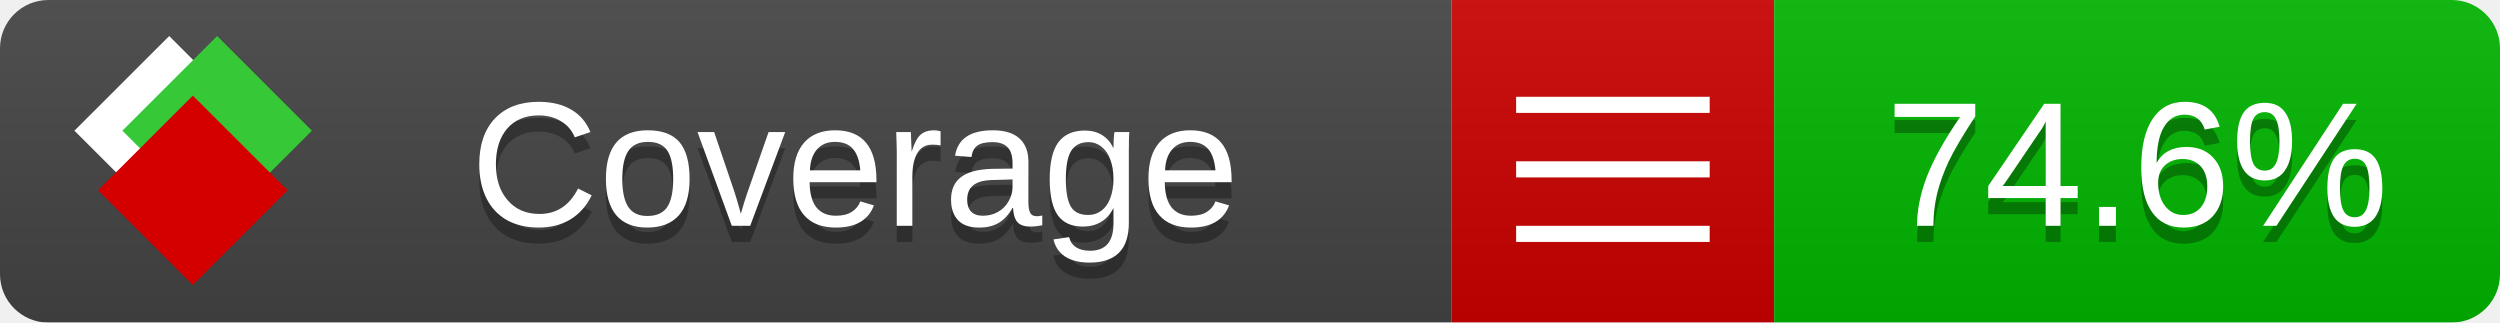
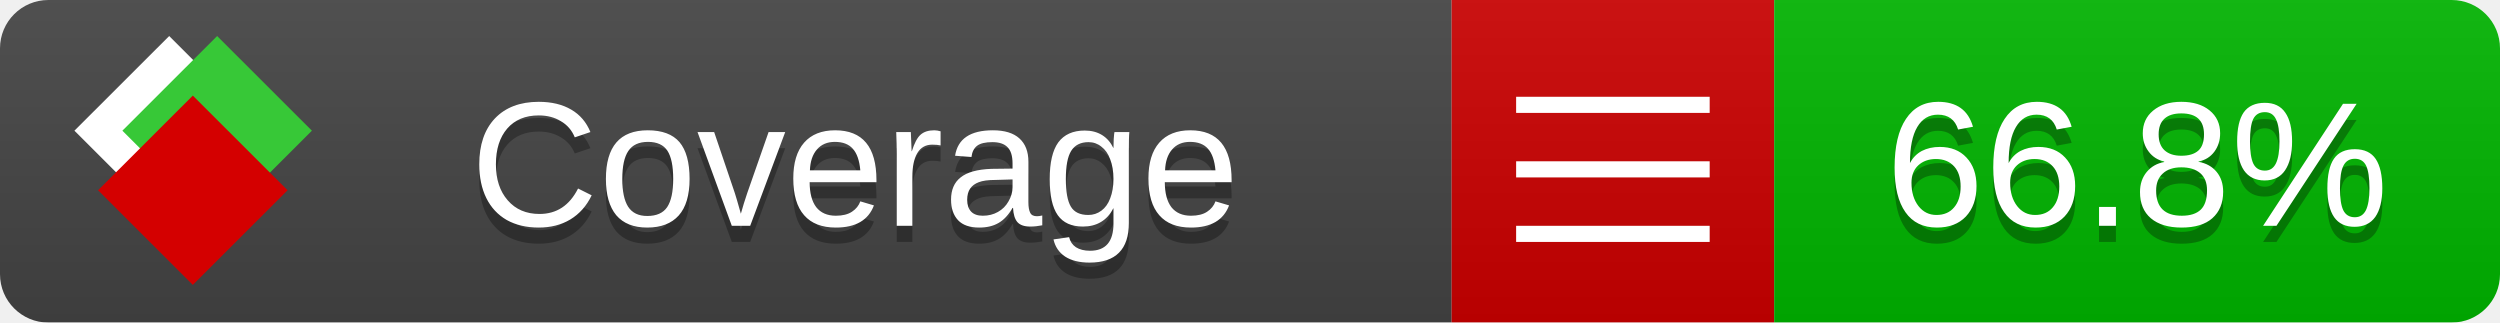
<svg xmlns="http://www.w3.org/2000/svg" xmlns:xlink="http://www.w3.org/1999/xlink" width="155" height="20">
  <style type="text/css">
          
            @keyframes fade1 {
                0% { visibility: visible; opacity: 1; }
               23% { visibility: visible; opacity: 1; }
               25% { visibility: hidden; opacity: 0; }
               48% { visibility: hidden; opacity: 0; }
               50% { visibility: hidden; opacity: 0; }
               73% { visibility: hidden; opacity: 0; }
               75% { visibility: hidden; opacity: 0; }
               98% { visibility: hidden; opacity: 0; }
              100% { visibility: visible; opacity: 1; }
            }
            @keyframes fade2 {
                0% { visibility: hidden; opacity: 0; }
               23% { visibility: hidden; opacity: 0; }
               25% { visibility: visible; opacity: 1; }
               48% { visibility: visible; opacity: 1; }
               50% { visibility: hidden; opacity: 0; }
               73% { visibility: hidden; opacity: 0; }
               75% { visibility: hidden; opacity: 0; }
               98% { visibility: hidden; opacity: 0; }
              100% { visibility: hidden; opacity: 0; }
            }
            @keyframes fade3 {
                0% { visibility: hidden; opacity: 0; }
               23% { visibility: hidden; opacity: 0; }
               25% { visibility: hidden; opacity: 0; }
               48% { visibility: hidden; opacity: 0; }
               50% { visibility: visible; opacity: 1; }
               73% { visibility: visible; opacity: 1; }
               75% { visibility: hidden; opacity: 0; }
               98% { visibility: hidden; opacity: 0; }
              100% { visibility: hidden; opacity: 0; }
            }
            @keyframes fade4 {
                0% { visibility: hidden; opacity: 0; }
               23% { visibility: hidden; opacity: 0; }
               25% { visibility: hidden; opacity: 0; }
               48% { visibility: hidden; opacity: 0; }
               50% { visibility: hidden; opacity: 0; }
               73% { visibility: hidden; opacity: 0; }
               75% { visibility: visible; opacity: 1; }
               98% { visibility: visible; opacity: 1; }
              100% { visibility: hidden; opacity: 0; }
            }
            .linecoverage {
                animation-duration: 15s;
                animation-name: fade1;
                animation-iteration-count: infinite;
            }
            .branchcoverage {
                animation-duration: 15s;
                animation-name: fade2;
                animation-iteration-count: infinite;
            }
            .methodcoverage {
                animation-duration: 15s;
                animation-name: fade3;
                animation-iteration-count: infinite;
            }
            .fullmethodcoverage {
                animation-duration: 15s;
                animation-name: fade4;
                animation-iteration-count: infinite;
            }
          
    </style>
  <defs>
    <linearGradient id="gradient" x2="0" y2="100%">
      <stop offset="0" stop-color="#bbb" stop-opacity=".1" />
      <stop offset="1" stop-opacity=".1" />
    </linearGradient>
    <linearGradient id="c">
      <stop offset="0" stop-color="#d40000" />
      <stop offset="1" stop-color="#ff2a2a" />
    </linearGradient>
    <linearGradient id="a">
      <stop offset="0" stop-color="#e0e0de" />
      <stop offset="1" stop-color="#fff" />
    </linearGradient>
    <linearGradient id="b">
      <stop offset="0" stop-color="#37c837" />
      <stop offset="1" stop-color="#217821" />
    </linearGradient>
    <linearGradient xlink:href="#a" id="e" x1="106.44" x2="69.96" y1="-11.96" y2="-46.84" gradientTransform="matrix(-.8426 -.00045 -.00045 -.8426 -94.27 -75.82)" gradientUnits="userSpaceOnUse" />
    <linearGradient xlink:href="#b" id="f" x1="56.19" x2="77.97" y1="-23.45" y2="10.62" gradientTransform="matrix(.8426 .00045 .00045 .8426 94.27 75.82)" gradientUnits="userSpaceOnUse" />
    <linearGradient xlink:href="#c" id="g" x1="79.98" x2="132.9" y1="10.79" y2="10.79" gradientTransform="matrix(.8426 .00045 .00045 .8426 94.27 75.82)" gradientUnits="userSpaceOnUse" />
    <mask id="mask">
      <rect width="155" height="20" rx="3" fill="#fff" />
    </mask>
    <g id="icon" transform="matrix(.04486 0 0 .04481 -.48 -.63)">
      <rect width="52.92" height="52.92" x="-109.72" y="-27.13" fill="url(#e)" transform="rotate(-135)" />
      <rect width="52.92" height="52.92" x="70.19" y="-39.18" fill="url(#f)" transform="rotate(45)" />
      <rect width="52.92" height="52.92" x="80.05" y="-15.74" fill="url(#g)" transform="rotate(45)" />
    </g>
  </defs>
  <g mask="url(#mask)">
    <rect x="0" y="0" width="90" height="20" fill="#444" />
    <rect x="90" y="0" width="20" height="20" fill="#c00" />
    <rect x="110" y="0" width="45" height="20" fill="#00B600" />
    <rect x="0" y="0" width="155" height="20" fill="url(#gradient)" />
  </g>
  <g>
    <path class="" stroke="#fff" d="M94 6.5 h12 M94 10.5 h12 M94 14.5 h12" />
  </g>
  <g fill="#fff" text-anchor="middle" font-family="Verdana,Arial,Geneva,sans-serif" font-size="11">
    <a xlink:href="https://github.com/danielpalme/ReportGenerator" target="_top">
      <use xlink:href="#icon" transform="translate(3,1) scale(3.5)" />
    </a>
    <text x="53" y="15" fill="#010101" fill-opacity=".3">Coverage</text>
    <text x="53" y="14" fill="#fff">Coverage</text>
-     <text class="" x="132.5" y="15" fill="#010101" fill-opacity=".3">74.6%</text>
-     <text class="" x="132.5" y="14">74.6%</text>
+     <text class="" x="132.5" y="15" fill="#010101" fill-opacity=".3">66.8%</text>
+     <text class="" x="132.5" y="14">66.8%</text>
  </g>
  <g>
    <rect class="" x="90" y="0" width="65" height="20" fill-opacity="0" />
  </g>
</svg>
